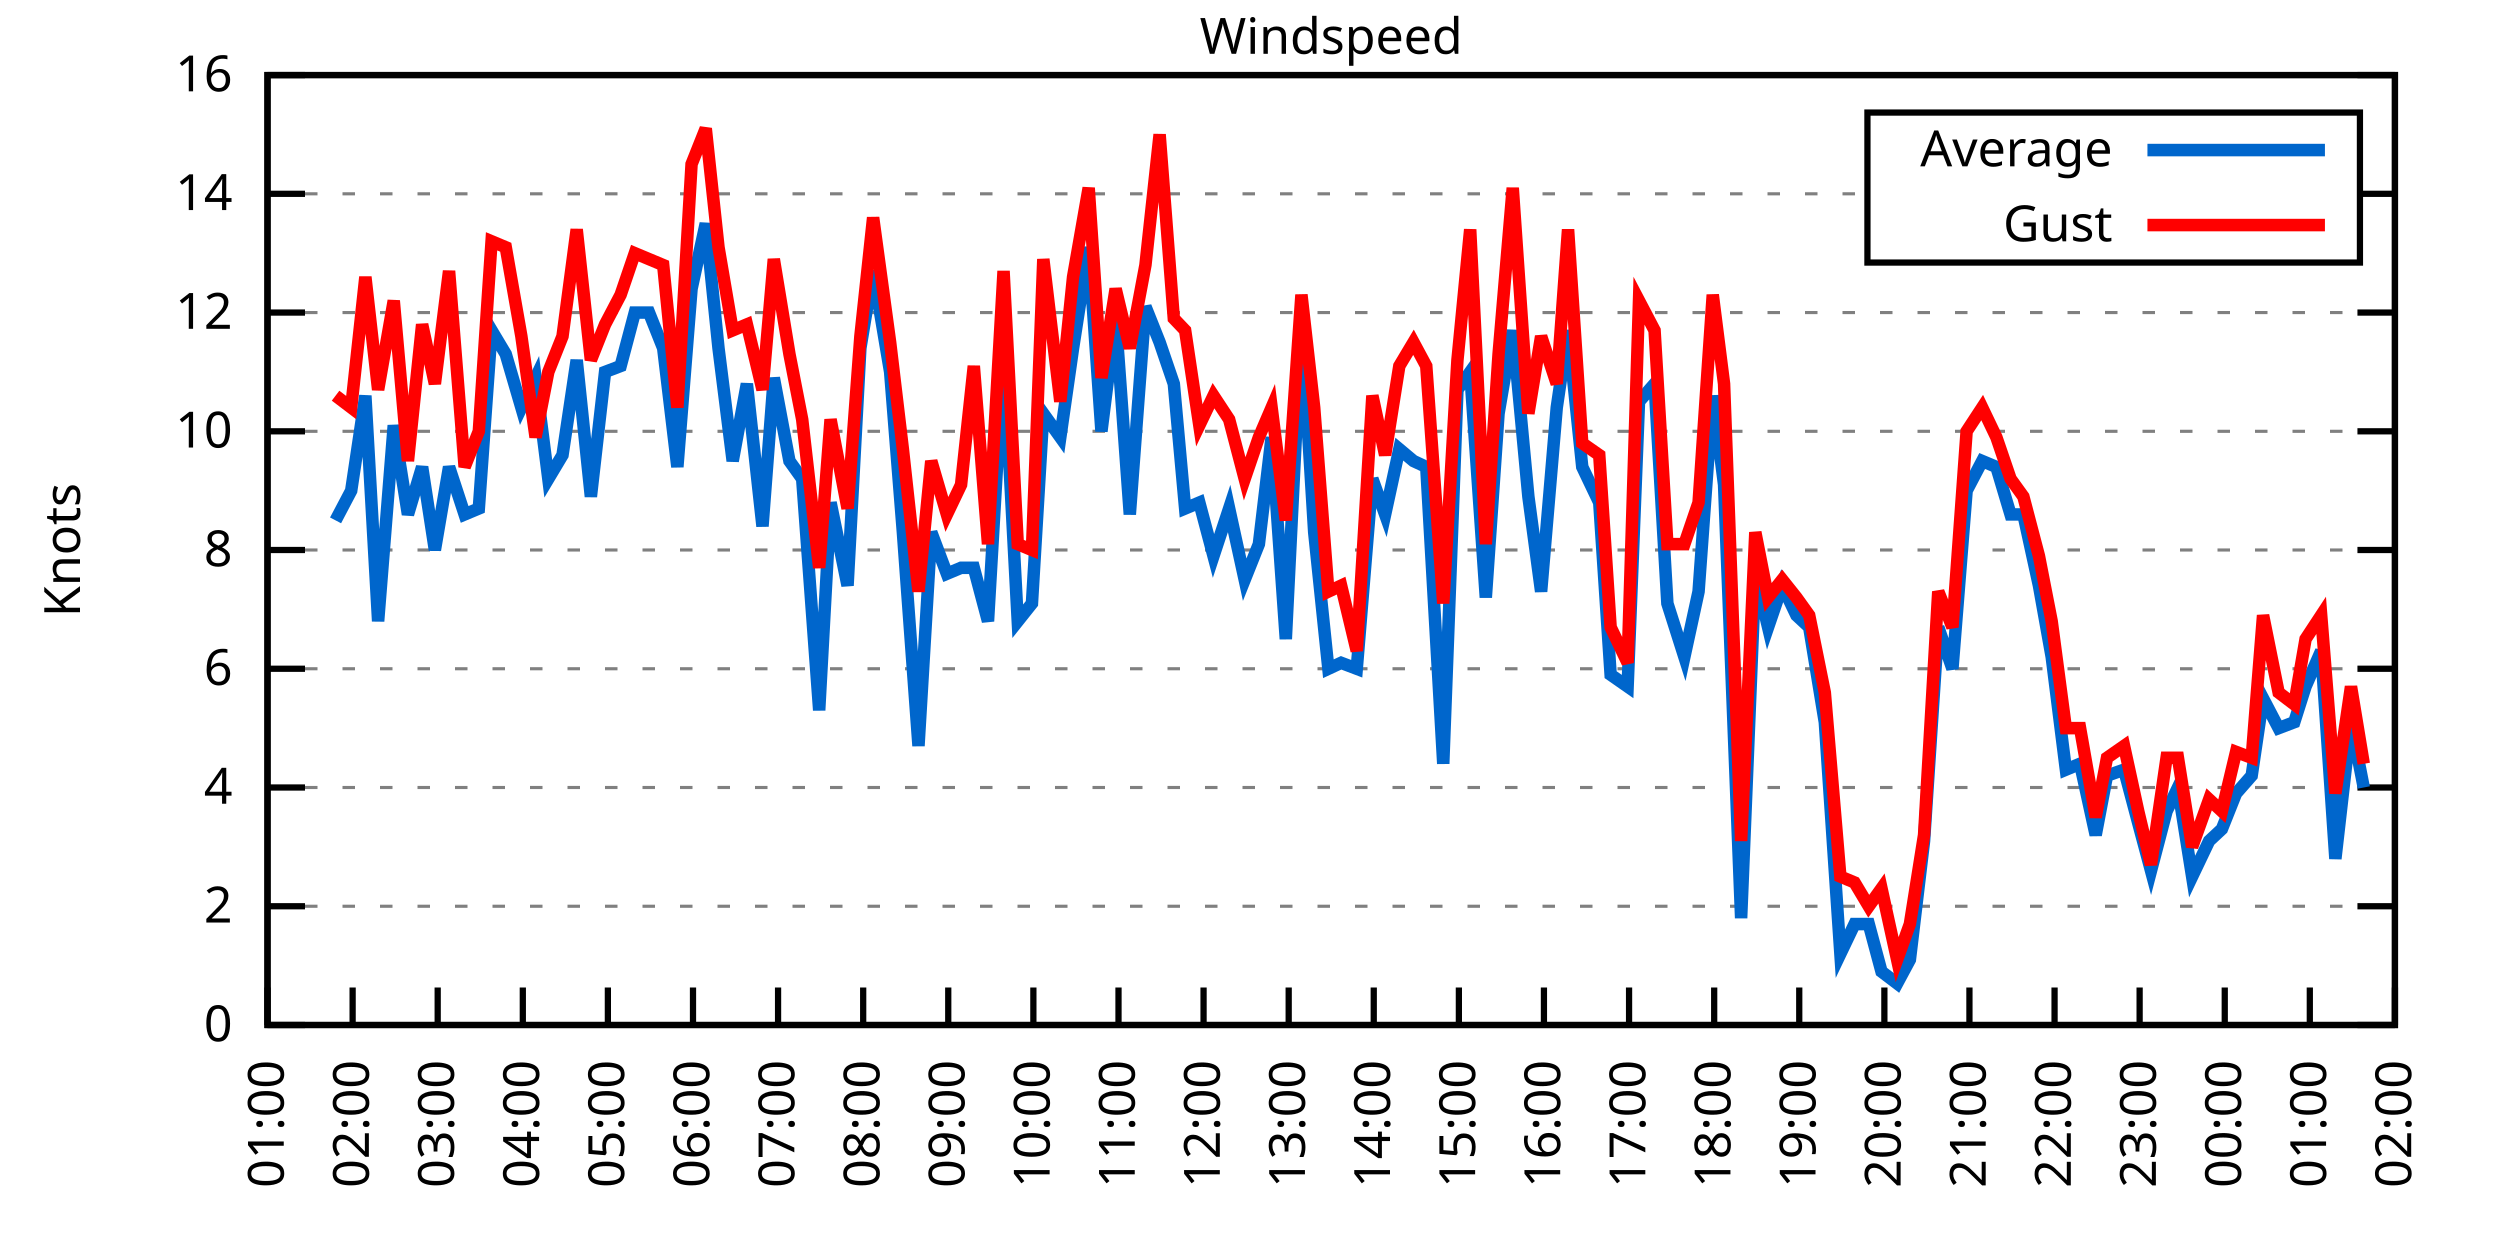
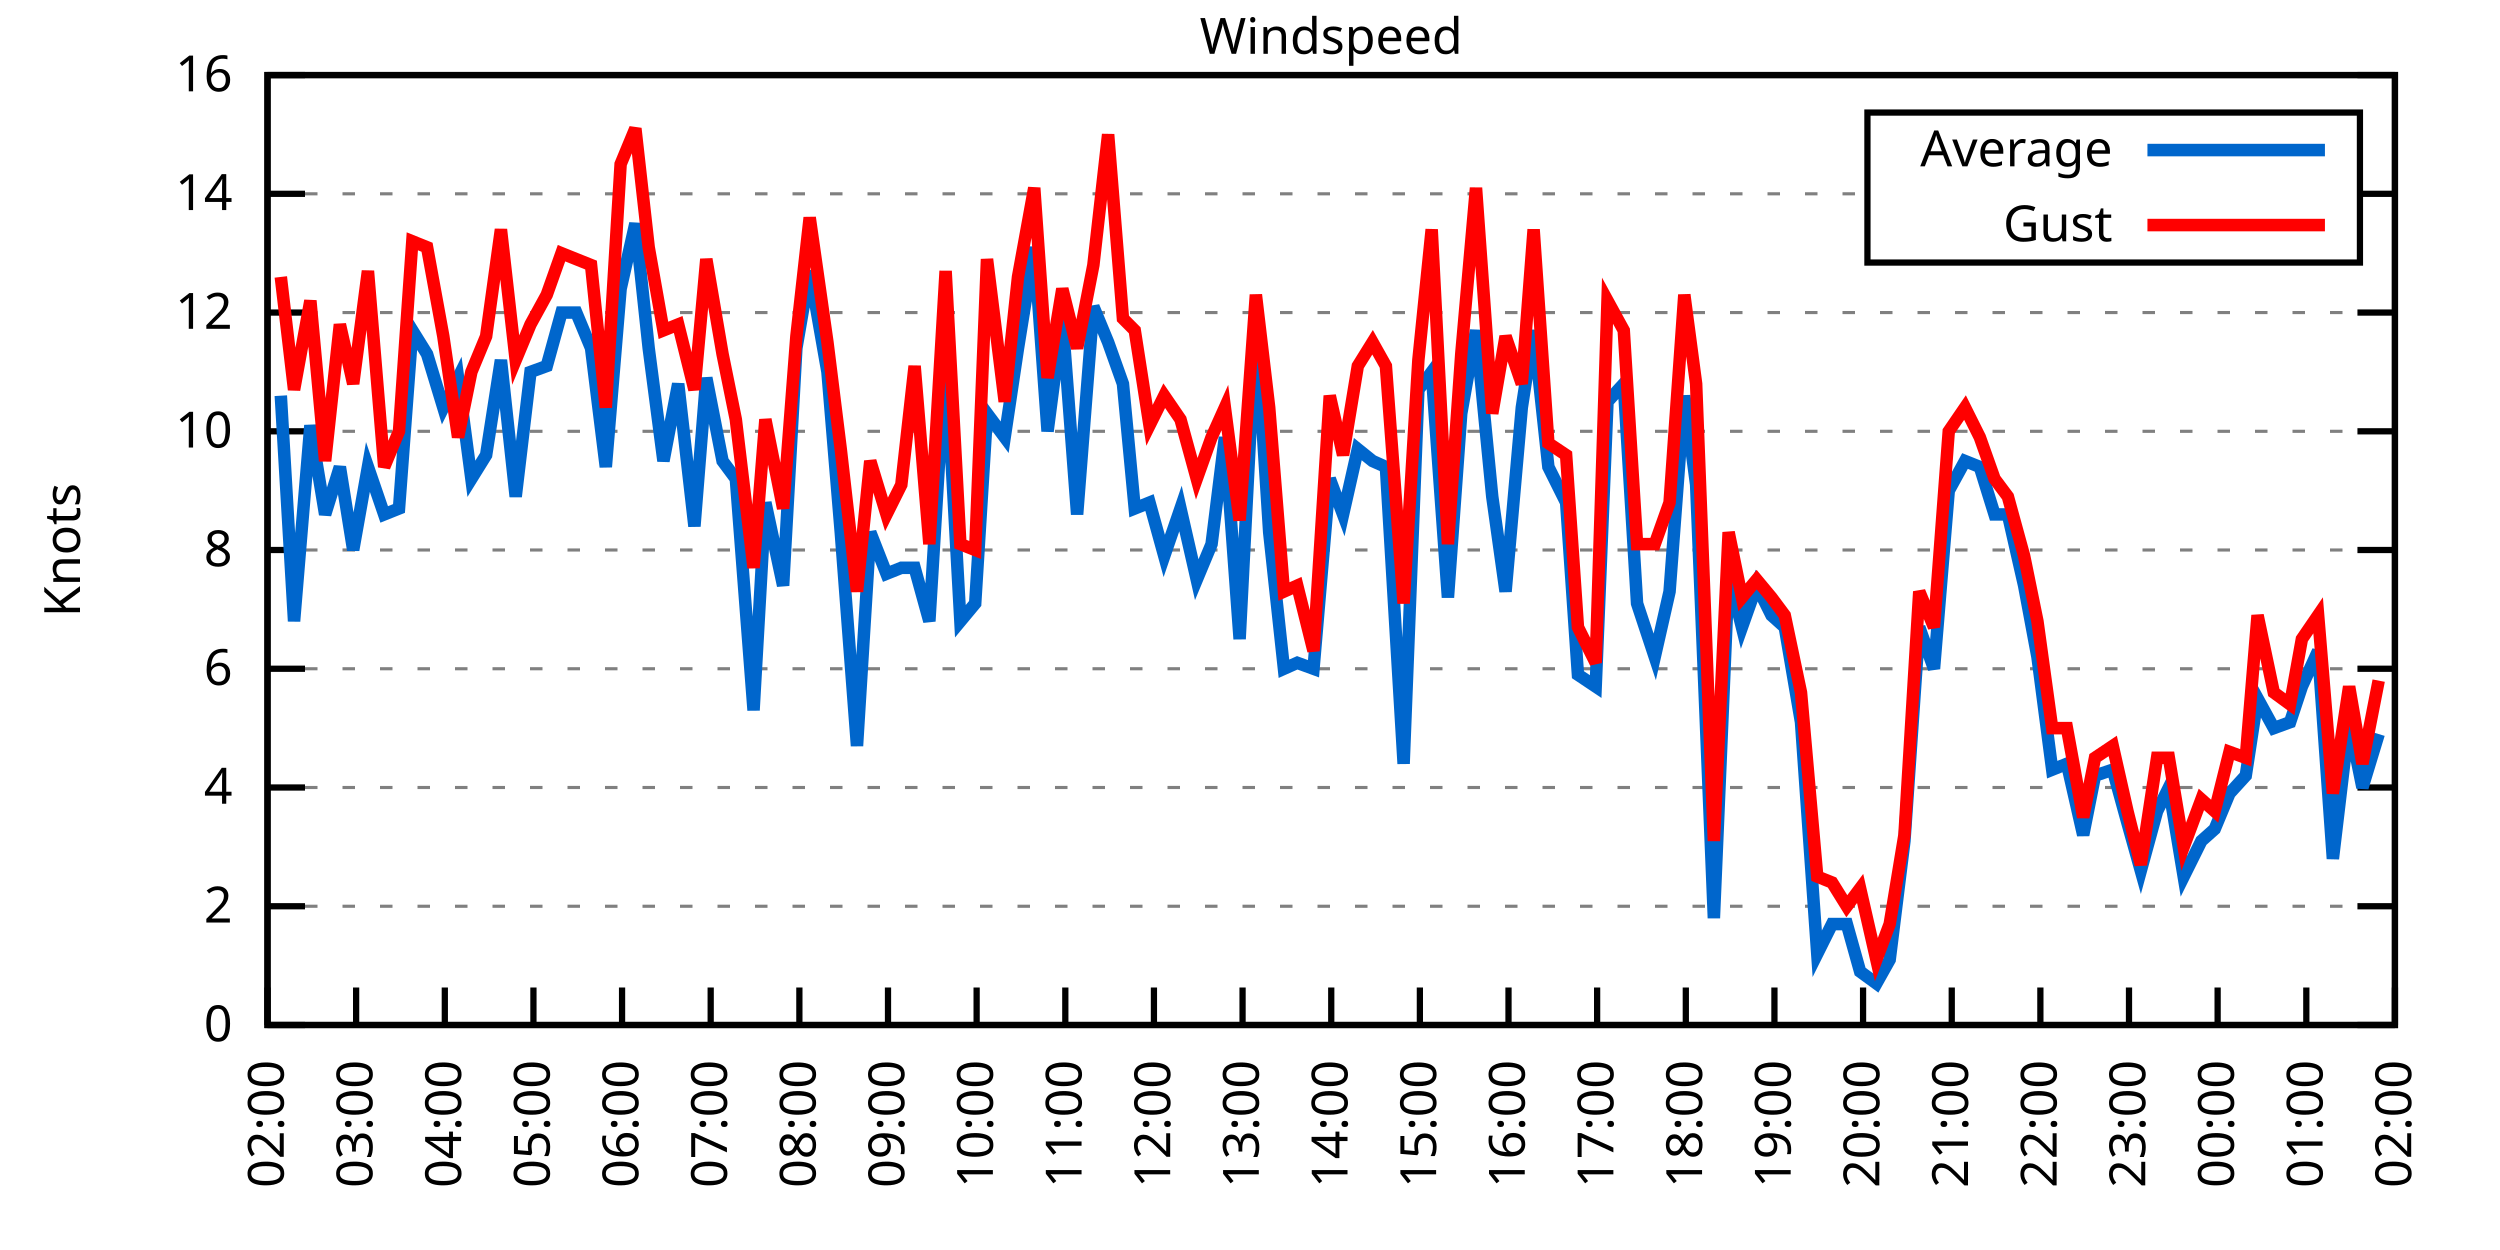
<svg xmlns="http://www.w3.org/2000/svg" xmlns:xlink="http://www.w3.org/1999/xlink" width="400" height="200" viewBox="0 0 400 200">
  <g id="gnuplot_canvas">
    <rect x="0" y="0" width="400" height="200" fill="none" />
    <defs>
      <circle id="gpDot" r="0.5" stroke-width="0.5" stroke="currentColor" />
      <path id="gpPt0" stroke-width="0.333" stroke="currentColor" d="M-1,0 h2 M0,-1 v2" />
      <path id="gpPt1" stroke-width="0.333" stroke="currentColor" d="M-1,-1 L1,1 M1,-1 L-1,1" />
      <path id="gpPt2" stroke-width="0.333" stroke="currentColor" d="M-1,0 L1,0 M0,-1 L0,1 M-1,-1 L1,1 M-1,1 L1,-1" />
      <rect id="gpPt3" stroke-width="0.333" stroke="currentColor" x="-1" y="-1" width="2" height="2" />
      <rect id="gpPt4" stroke-width="0.333" stroke="currentColor" fill="currentColor" x="-1" y="-1" width="2" height="2" />
      <circle id="gpPt5" stroke-width="0.333" stroke="currentColor" cx="0" cy="0" r="1" />
      <use xlink:href="#gpPt5" id="gpPt6" fill="currentColor" stroke="none" />
      <path id="gpPt7" stroke-width="0.333" stroke="currentColor" d="M0,-1.33 L-1.33,0.67 L1.33,0.67 z" />
      <use xlink:href="#gpPt7" id="gpPt8" fill="currentColor" stroke="none" />
      <use xlink:href="#gpPt7" id="gpPt9" stroke="currentColor" transform="rotate(180)" />
      <use xlink:href="#gpPt9" id="gpPt10" fill="currentColor" stroke="none" />
      <use xlink:href="#gpPt3" id="gpPt11" stroke="currentColor" transform="rotate(45)" />
      <use xlink:href="#gpPt11" id="gpPt12" fill="currentColor" stroke="none" />
      <path id="gpPt13" stroke-width="0.333" stroke="currentColor" d="M0,1.330 L1.265,0.411 L0.782,-1.067 L-0.782,-1.076 L-1.265,0.411 z" />
      <use xlink:href="#gpPt13" id="gpPt14" fill="currentColor" stroke="none" />
      <filter id="textbox" filterUnits="objectBoundingBox" x="0" y="0" height="1" width="1">
        <feFlood flood-color="white" flood-opacity="1" result="bgnd" />
        <feComposite in="SourceGraphic" in2="bgnd" operator="atop" />
      </filter>
      <filter id="greybox" filterUnits="objectBoundingBox" x="0" y="0" height="1" width="1">
        <feFlood flood-color="lightgrey" flood-opacity="1" result="grey" />
        <feComposite in="SourceGraphic" in2="grey" operator="atop" />
      </filter>
    </defs>
    <g fill="none" color="white" stroke="currentColor" stroke-width="1.00" stroke-linecap="butt" stroke-linejoin="miter">
</g>
    <g fill="none" color="black" stroke="currentColor" stroke-width="1.00" stroke-linecap="butt" stroke-linejoin="miter">
      <g stroke="none" shape-rendering="crispEdges">
        <polygon fill="rgb(255, 255, 255)" points="42.80,164.00 383.18,164.00 383.18,12.02 42.80,12.02 " />
      </g>
    </g>
    <g fill="none" color="black" stroke="currentColor" stroke-width="1.00" stroke-linecap="butt" stroke-linejoin="miter">
</g>
    <g fill="none" color="black" stroke="black" stroke-width="0.50" stroke-linecap="butt" stroke-linejoin="miter">
</g>
    <g fill="none" color="gray" stroke="currentColor" stroke-width="0.50" stroke-linecap="butt" stroke-linejoin="miter">
      <path stroke="gray" stroke-dasharray="2,4" class="gridline" d="M42.80,164.00 L383.19,164.00  " />
    </g>
    <g fill="none" color="gray" stroke="gray" stroke-width="1.00" stroke-linecap="butt" stroke-linejoin="miter">
</g>
    <g fill="none" color="black" stroke="currentColor" stroke-width="1.00" stroke-linecap="butt" stroke-linejoin="miter">
      <path stroke="black" d="M42.80,164.00 L48.80,164.00 M383.19,164.00 L377.19,164.00  " />
      <g transform="translate(37.20,166.60)" stroke="none" fill="black" font-family="Sans" font-size="8.00" text-anchor="end">
        <text>
          <tspan font-family="Sans"> 0</tspan>
        </text>
      </g>
    </g>
    <g fill="none" color="black" stroke="currentColor" stroke-width="1.00" stroke-linecap="butt" stroke-linejoin="miter">
</g>
    <g fill="none" color="black" stroke="black" stroke-width="0.50" stroke-linecap="butt" stroke-linejoin="miter">
</g>
    <g fill="none" color="gray" stroke="currentColor" stroke-width="0.50" stroke-linecap="butt" stroke-linejoin="miter">
      <path stroke="gray" stroke-dasharray="2,4" class="gridline" d="M42.80,145.00 L383.19,145.00  " />
    </g>
    <g fill="none" color="gray" stroke="gray" stroke-width="1.00" stroke-linecap="butt" stroke-linejoin="miter">
</g>
    <g fill="none" color="black" stroke="currentColor" stroke-width="1.00" stroke-linecap="butt" stroke-linejoin="miter">
      <path stroke="black" d="M42.80,145.00 L48.80,145.00 M383.19,145.00 L377.19,145.00  " />
      <g transform="translate(37.20,147.60)" stroke="none" fill="black" font-family="Sans" font-size="8.00" text-anchor="end">
        <text>
          <tspan font-family="Sans"> 2</tspan>
        </text>
      </g>
    </g>
    <g fill="none" color="black" stroke="currentColor" stroke-width="1.00" stroke-linecap="butt" stroke-linejoin="miter">
</g>
    <g fill="none" color="black" stroke="black" stroke-width="0.50" stroke-linecap="butt" stroke-linejoin="miter">
</g>
    <g fill="none" color="gray" stroke="currentColor" stroke-width="0.50" stroke-linecap="butt" stroke-linejoin="miter">
      <path stroke="gray" stroke-dasharray="2,4" class="gridline" d="M42.80,126.00 L383.19,126.00  " />
    </g>
    <g fill="none" color="gray" stroke="gray" stroke-width="1.00" stroke-linecap="butt" stroke-linejoin="miter">
</g>
    <g fill="none" color="black" stroke="currentColor" stroke-width="1.00" stroke-linecap="butt" stroke-linejoin="miter">
      <path stroke="black" d="M42.80,126.00 L48.80,126.00 M383.19,126.00 L377.19,126.00  " />
      <g transform="translate(37.20,128.60)" stroke="none" fill="black" font-family="Sans" font-size="8.00" text-anchor="end">
        <text>
          <tspan font-family="Sans"> 4</tspan>
        </text>
      </g>
    </g>
    <g fill="none" color="black" stroke="currentColor" stroke-width="1.00" stroke-linecap="butt" stroke-linejoin="miter">
</g>
    <g fill="none" color="black" stroke="black" stroke-width="0.50" stroke-linecap="butt" stroke-linejoin="miter">
</g>
    <g fill="none" color="gray" stroke="currentColor" stroke-width="0.50" stroke-linecap="butt" stroke-linejoin="miter">
      <path stroke="gray" stroke-dasharray="2,4" class="gridline" d="M42.80,107.00 L383.19,107.00  " />
    </g>
    <g fill="none" color="gray" stroke="gray" stroke-width="1.00" stroke-linecap="butt" stroke-linejoin="miter">
</g>
    <g fill="none" color="black" stroke="currentColor" stroke-width="1.00" stroke-linecap="butt" stroke-linejoin="miter">
      <path stroke="black" d="M42.80,107.00 L48.80,107.00 M383.19,107.00 L377.19,107.00  " />
      <g transform="translate(37.20,109.60)" stroke="none" fill="black" font-family="Sans" font-size="8.00" text-anchor="end">
        <text>
          <tspan font-family="Sans"> 6</tspan>
        </text>
      </g>
    </g>
    <g fill="none" color="black" stroke="currentColor" stroke-width="1.00" stroke-linecap="butt" stroke-linejoin="miter">
</g>
    <g fill="none" color="black" stroke="black" stroke-width="0.50" stroke-linecap="butt" stroke-linejoin="miter">
</g>
    <g fill="none" color="gray" stroke="currentColor" stroke-width="0.50" stroke-linecap="butt" stroke-linejoin="miter">
      <path stroke="gray" stroke-dasharray="2,4" class="gridline" d="M42.80,88.00 L383.19,88.00  " />
    </g>
    <g fill="none" color="gray" stroke="gray" stroke-width="1.00" stroke-linecap="butt" stroke-linejoin="miter">
</g>
    <g fill="none" color="black" stroke="currentColor" stroke-width="1.00" stroke-linecap="butt" stroke-linejoin="miter">
      <path stroke="black" d="M42.80,88.00 L48.80,88.00 M383.19,88.00 L377.19,88.00  " />
      <g transform="translate(37.20,90.60)" stroke="none" fill="black" font-family="Sans" font-size="8.00" text-anchor="end">
        <text>
          <tspan font-family="Sans"> 8</tspan>
        </text>
      </g>
    </g>
    <g fill="none" color="black" stroke="currentColor" stroke-width="1.00" stroke-linecap="butt" stroke-linejoin="miter">
</g>
    <g fill="none" color="black" stroke="black" stroke-width="0.50" stroke-linecap="butt" stroke-linejoin="miter">
</g>
    <g fill="none" color="gray" stroke="currentColor" stroke-width="0.50" stroke-linecap="butt" stroke-linejoin="miter">
      <path stroke="gray" stroke-dasharray="2,4" class="gridline" d="M42.80,69.01 L383.19,69.01  " />
    </g>
    <g fill="none" color="gray" stroke="gray" stroke-width="1.00" stroke-linecap="butt" stroke-linejoin="miter">
</g>
    <g fill="none" color="black" stroke="currentColor" stroke-width="1.00" stroke-linecap="butt" stroke-linejoin="miter">
      <path stroke="black" d="M42.80,69.01 L48.80,69.01 M383.19,69.01 L377.19,69.01  " />
      <g transform="translate(37.20,71.61)" stroke="none" fill="black" font-family="Sans" font-size="8.00" text-anchor="end">
        <text>
          <tspan font-family="Sans"> 10</tspan>
        </text>
      </g>
    </g>
    <g fill="none" color="black" stroke="currentColor" stroke-width="1.00" stroke-linecap="butt" stroke-linejoin="miter">
</g>
    <g fill="none" color="black" stroke="black" stroke-width="0.50" stroke-linecap="butt" stroke-linejoin="miter">
</g>
    <g fill="none" color="gray" stroke="currentColor" stroke-width="0.50" stroke-linecap="butt" stroke-linejoin="miter">
      <path stroke="gray" stroke-dasharray="2,4" class="gridline" d="M42.80,50.01 L383.19,50.01  " />
    </g>
    <g fill="none" color="gray" stroke="gray" stroke-width="1.00" stroke-linecap="butt" stroke-linejoin="miter">
</g>
    <g fill="none" color="black" stroke="currentColor" stroke-width="1.00" stroke-linecap="butt" stroke-linejoin="miter">
      <path stroke="black" d="M42.80,50.01 L48.80,50.01 M383.19,50.01 L377.19,50.01  " />
      <g transform="translate(37.20,52.61)" stroke="none" fill="black" font-family="Sans" font-size="8.00" text-anchor="end">
        <text>
          <tspan font-family="Sans"> 12</tspan>
        </text>
      </g>
    </g>
    <g fill="none" color="black" stroke="currentColor" stroke-width="1.00" stroke-linecap="butt" stroke-linejoin="miter">
</g>
    <g fill="none" color="black" stroke="black" stroke-width="0.50" stroke-linecap="butt" stroke-linejoin="miter">
</g>
    <g fill="none" color="gray" stroke="currentColor" stroke-width="0.50" stroke-linecap="butt" stroke-linejoin="miter">
      <path stroke="gray" stroke-dasharray="2,4" class="gridline" d="M42.80,31.01 L298.79,31.01 M377.59,31.01 L383.19,31.01  " />
    </g>
    <g fill="none" color="gray" stroke="gray" stroke-width="1.00" stroke-linecap="butt" stroke-linejoin="miter">
</g>
    <g fill="none" color="black" stroke="currentColor" stroke-width="1.00" stroke-linecap="butt" stroke-linejoin="miter">
      <path stroke="black" d="M42.80,31.01 L48.80,31.01 M383.19,31.01 L377.19,31.01  " />
      <g transform="translate(37.20,33.61)" stroke="none" fill="black" font-family="Sans" font-size="8.00" text-anchor="end">
        <text>
          <tspan font-family="Sans"> 14</tspan>
        </text>
      </g>
    </g>
    <g fill="none" color="black" stroke="currentColor" stroke-width="1.00" stroke-linecap="butt" stroke-linejoin="miter">
</g>
    <g fill="none" color="black" stroke="black" stroke-width="0.50" stroke-linecap="butt" stroke-linejoin="miter">
</g>
    <g fill="none" color="gray" stroke="currentColor" stroke-width="0.50" stroke-linecap="butt" stroke-linejoin="miter">
      <path stroke="gray" stroke-dasharray="2,4" class="gridline" d="M42.80,12.01 L383.19,12.01  " />
    </g>
    <g fill="none" color="gray" stroke="gray" stroke-width="1.00" stroke-linecap="butt" stroke-linejoin="miter">
</g>
    <g fill="none" color="black" stroke="currentColor" stroke-width="1.00" stroke-linecap="butt" stroke-linejoin="miter">
      <path stroke="black" d="M42.80,12.01 L48.80,12.01 M383.19,12.01 L377.19,12.01  " />
      <g transform="translate(37.20,14.61)" stroke="none" fill="black" font-family="Sans" font-size="8.00" text-anchor="end">
        <text>
          <tspan font-family="Sans"> 16</tspan>
        </text>
      </g>
    </g>
    <g fill="none" color="black" stroke="currentColor" stroke-width="1.00" stroke-linecap="butt" stroke-linejoin="miter">
      <path stroke="black" d="M42.80,164.00 L42.80,158.00  " />
      <g transform="translate(45.40,169.60) rotate(270.00)" stroke="none" fill="black" font-family="Sans" font-size="8.00" text-anchor="end">
        <text>
-           <tspan font-family="Sans">01:00</tspan>
-         </text>
-       </g>
-     </g>
-     <g fill="none" color="black" stroke="currentColor" stroke-width="1.00" stroke-linecap="butt" stroke-linejoin="miter">
-       <path stroke="black" d="M56.42,164.00 L56.42,158.00  " />
-       <g transform="translate(59.02,169.60) rotate(270.00)" stroke="none" fill="black" font-family="Sans" font-size="8.00" text-anchor="end">
-         <text>
          <tspan font-family="Sans">02:00</tspan>
        </text>
      </g>
    </g>
    <g fill="none" color="black" stroke="currentColor" stroke-width="1.00" stroke-linecap="butt" stroke-linejoin="miter">
-       <path stroke="black" d="M70.03,164.00 L70.03,158.00  " />
-       <g transform="translate(72.63,169.60) rotate(270.00)" stroke="none" fill="black" font-family="Sans" font-size="8.00" text-anchor="end">
+       <path stroke="black" d="M56.98,164.00 L56.98,158.00  " />
+       <g transform="translate(59.58,169.60) rotate(270.00)" stroke="none" fill="black" font-family="Sans" font-size="8.00" text-anchor="end">
        <text>
          <tspan font-family="Sans">03:00</tspan>
        </text>
      </g>
    </g>
    <g fill="none" color="black" stroke="currentColor" stroke-width="1.00" stroke-linecap="butt" stroke-linejoin="miter">
-       <path stroke="black" d="M83.65,164.00 L83.65,158.00  " />
-       <g transform="translate(86.25,169.60) rotate(270.00)" stroke="none" fill="black" font-family="Sans" font-size="8.00" text-anchor="end">
+       <path stroke="black" d="M71.17,164.00 L71.17,158.00  " />
+       <g transform="translate(73.77,169.60) rotate(270.00)" stroke="none" fill="black" font-family="Sans" font-size="8.00" text-anchor="end">
        <text>
          <tspan font-family="Sans">04:00</tspan>
        </text>
      </g>
    </g>
    <g fill="none" color="black" stroke="currentColor" stroke-width="1.00" stroke-linecap="butt" stroke-linejoin="miter">
-       <path stroke="black" d="M97.26,164.00 L97.26,158.00  " />
-       <g transform="translate(99.86,169.60) rotate(270.00)" stroke="none" fill="black" font-family="Sans" font-size="8.00" text-anchor="end">
+       <path stroke="black" d="M85.35,164.00 L85.35,158.00  " />
+       <g transform="translate(87.95,169.60) rotate(270.00)" stroke="none" fill="black" font-family="Sans" font-size="8.00" text-anchor="end">
        <text>
          <tspan font-family="Sans">05:00</tspan>
        </text>
      </g>
    </g>
    <g fill="none" color="black" stroke="currentColor" stroke-width="1.00" stroke-linecap="butt" stroke-linejoin="miter">
-       <path stroke="black" d="M110.88,164.00 L110.88,158.00  " />
-       <g transform="translate(113.48,169.60) rotate(270.00)" stroke="none" fill="black" font-family="Sans" font-size="8.00" text-anchor="end">
+       <path stroke="black" d="M99.53,164.00 L99.53,158.00  " />
+       <g transform="translate(102.13,169.60) rotate(270.00)" stroke="none" fill="black" font-family="Sans" font-size="8.00" text-anchor="end">
        <text>
          <tspan font-family="Sans">06:00</tspan>
        </text>
      </g>
    </g>
    <g fill="none" color="black" stroke="currentColor" stroke-width="1.00" stroke-linecap="butt" stroke-linejoin="miter">
-       <path stroke="black" d="M124.49,164.00 L124.49,158.00  " />
-       <g transform="translate(127.09,169.60) rotate(270.00)" stroke="none" fill="black" font-family="Sans" font-size="8.00" text-anchor="end">
+       <path stroke="black" d="M113.71,164.00 L113.71,158.00  " />
+       <g transform="translate(116.31,169.60) rotate(270.00)" stroke="none" fill="black" font-family="Sans" font-size="8.00" text-anchor="end">
        <text>
          <tspan font-family="Sans">07:00</tspan>
        </text>
      </g>
    </g>
    <g fill="none" color="black" stroke="currentColor" stroke-width="1.00" stroke-linecap="butt" stroke-linejoin="miter">
-       <path stroke="black" d="M138.11,164.00 L138.11,158.00  " />
-       <g transform="translate(140.71,169.60) rotate(270.00)" stroke="none" fill="black" font-family="Sans" font-size="8.00" text-anchor="end">
+       <path stroke="black" d="M127.90,164.00 L127.90,158.00  " />
+       <g transform="translate(130.50,169.60) rotate(270.00)" stroke="none" fill="black" font-family="Sans" font-size="8.00" text-anchor="end">
        <text>
          <tspan font-family="Sans">08:00</tspan>
        </text>
      </g>
    </g>
    <g fill="none" color="black" stroke="currentColor" stroke-width="1.00" stroke-linecap="butt" stroke-linejoin="miter">
-       <path stroke="black" d="M151.72,164.00 L151.72,158.00  " />
-       <g transform="translate(154.32,169.60) rotate(270.00)" stroke="none" fill="black" font-family="Sans" font-size="8.00" text-anchor="end">
+       <path stroke="black" d="M142.08,164.00 L142.08,158.00  " />
+       <g transform="translate(144.68,169.60) rotate(270.00)" stroke="none" fill="black" font-family="Sans" font-size="8.00" text-anchor="end">
        <text>
          <tspan font-family="Sans">09:00</tspan>
        </text>
      </g>
    </g>
    <g fill="none" color="black" stroke="currentColor" stroke-width="1.00" stroke-linecap="butt" stroke-linejoin="miter">
-       <path stroke="black" d="M165.34,164.00 L165.34,158.00  " />
-       <g transform="translate(167.94,169.60) rotate(270.00)" stroke="none" fill="black" font-family="Sans" font-size="8.00" text-anchor="end">
+       <path stroke="black" d="M156.26,164.00 L156.26,158.00  " />
+       <g transform="translate(158.86,169.60) rotate(270.00)" stroke="none" fill="black" font-family="Sans" font-size="8.00" text-anchor="end">
        <text>
          <tspan font-family="Sans">10:00</tspan>
        </text>
      </g>
    </g>
    <g fill="none" color="black" stroke="currentColor" stroke-width="1.00" stroke-linecap="butt" stroke-linejoin="miter">
-       <path stroke="black" d="M178.96,164.00 L178.96,158.00  " />
-       <g transform="translate(181.56,169.60) rotate(270.00)" stroke="none" fill="black" font-family="Sans" font-size="8.00" text-anchor="end">
+       <path stroke="black" d="M170.45,164.00 L170.45,158.00  " />
+       <g transform="translate(173.05,169.60) rotate(270.00)" stroke="none" fill="black" font-family="Sans" font-size="8.00" text-anchor="end">
        <text>
          <tspan font-family="Sans">11:00</tspan>
        </text>
      </g>
    </g>
    <g fill="none" color="black" stroke="currentColor" stroke-width="1.00" stroke-linecap="butt" stroke-linejoin="miter">
-       <path stroke="black" d="M192.57,164.00 L192.57,158.00  " />
-       <g transform="translate(195.17,169.60) rotate(270.00)" stroke="none" fill="black" font-family="Sans" font-size="8.00" text-anchor="end">
+       <path stroke="black" d="M184.63,164.00 L184.63,158.00  " />
+       <g transform="translate(187.23,169.60) rotate(270.00)" stroke="none" fill="black" font-family="Sans" font-size="8.00" text-anchor="end">
        <text>
          <tspan font-family="Sans">12:00</tspan>
        </text>
      </g>
    </g>
    <g fill="none" color="black" stroke="currentColor" stroke-width="1.00" stroke-linecap="butt" stroke-linejoin="miter">
-       <path stroke="black" d="M206.19,164.00 L206.19,158.00  " />
-       <g transform="translate(208.79,169.60) rotate(270.00)" stroke="none" fill="black" font-family="Sans" font-size="8.00" text-anchor="end">
+       <path stroke="black" d="M198.81,164.00 L198.81,158.00  " />
+       <g transform="translate(201.41,169.60) rotate(270.00)" stroke="none" fill="black" font-family="Sans" font-size="8.00" text-anchor="end">
        <text>
          <tspan font-family="Sans">13:00</tspan>
        </text>
      </g>
    </g>
    <g fill="none" color="black" stroke="currentColor" stroke-width="1.00" stroke-linecap="butt" stroke-linejoin="miter">
-       <path stroke="black" d="M219.80,164.00 L219.80,158.00  " />
-       <g transform="translate(222.40,169.60) rotate(270.00)" stroke="none" fill="black" font-family="Sans" font-size="8.00" text-anchor="end">
+       <path stroke="black" d="M213.00,164.00 L213.00,158.00  " />
+       <g transform="translate(215.60,169.60) rotate(270.00)" stroke="none" fill="black" font-family="Sans" font-size="8.00" text-anchor="end">
        <text>
          <tspan font-family="Sans">14:00</tspan>
        </text>
      </g>
    </g>
    <g fill="none" color="black" stroke="currentColor" stroke-width="1.00" stroke-linecap="butt" stroke-linejoin="miter">
-       <path stroke="black" d="M233.42,164.00 L233.42,158.00  " />
-       <g transform="translate(236.02,169.60) rotate(270.00)" stroke="none" fill="black" font-family="Sans" font-size="8.00" text-anchor="end">
+       <path stroke="black" d="M227.18,164.00 L227.18,158.00  " />
+       <g transform="translate(229.78,169.60) rotate(270.00)" stroke="none" fill="black" font-family="Sans" font-size="8.00" text-anchor="end">
        <text>
          <tspan font-family="Sans">15:00</tspan>
        </text>
      </g>
    </g>
    <g fill="none" color="black" stroke="currentColor" stroke-width="1.00" stroke-linecap="butt" stroke-linejoin="miter">
-       <path stroke="black" d="M247.03,164.00 L247.03,158.00  " />
-       <g transform="translate(249.63,169.60) rotate(270.00)" stroke="none" fill="black" font-family="Sans" font-size="8.00" text-anchor="end">
+       <path stroke="black" d="M241.36,164.00 L241.36,158.00  " />
+       <g transform="translate(243.96,169.60) rotate(270.00)" stroke="none" fill="black" font-family="Sans" font-size="8.00" text-anchor="end">
        <text>
          <tspan font-family="Sans">16:00</tspan>
        </text>
      </g>
    </g>
    <g fill="none" color="black" stroke="currentColor" stroke-width="1.00" stroke-linecap="butt" stroke-linejoin="miter">
-       <path stroke="black" d="M260.65,164.00 L260.65,158.00  " />
-       <g transform="translate(263.25,169.60) rotate(270.00)" stroke="none" fill="black" font-family="Sans" font-size="8.00" text-anchor="end">
+       <path stroke="black" d="M255.54,164.00 L255.54,158.00  " />
+       <g transform="translate(258.14,169.60) rotate(270.00)" stroke="none" fill="black" font-family="Sans" font-size="8.00" text-anchor="end">
        <text>
          <tspan font-family="Sans">17:00</tspan>
        </text>
      </g>
    </g>
    <g fill="none" color="black" stroke="currentColor" stroke-width="1.00" stroke-linecap="butt" stroke-linejoin="miter">
-       <path stroke="black" d="M274.27,164.00 L274.27,158.00  " />
-       <g transform="translate(276.87,169.60) rotate(270.00)" stroke="none" fill="black" font-family="Sans" font-size="8.00" text-anchor="end">
+       <path stroke="black" d="M269.73,164.00 L269.73,158.00  " />
+       <g transform="translate(272.33,169.60) rotate(270.00)" stroke="none" fill="black" font-family="Sans" font-size="8.00" text-anchor="end">
        <text>
          <tspan font-family="Sans">18:00</tspan>
        </text>
      </g>
    </g>
    <g fill="none" color="black" stroke="currentColor" stroke-width="1.00" stroke-linecap="butt" stroke-linejoin="miter">
-       <path stroke="black" d="M287.88,164.00 L287.88,158.00  " />
-       <g transform="translate(290.48,169.60) rotate(270.00)" stroke="none" fill="black" font-family="Sans" font-size="8.00" text-anchor="end">
+       <path stroke="black" d="M283.91,164.00 L283.91,158.00  " />
+       <g transform="translate(286.51,169.60) rotate(270.00)" stroke="none" fill="black" font-family="Sans" font-size="8.00" text-anchor="end">
        <text>
          <tspan font-family="Sans">19:00</tspan>
        </text>
      </g>
    </g>
    <g fill="none" color="black" stroke="currentColor" stroke-width="1.00" stroke-linecap="butt" stroke-linejoin="miter">
-       <path stroke="black" d="M301.50,164.00 L301.50,158.00  " />
-       <g transform="translate(304.10,169.60) rotate(270.00)" stroke="none" fill="black" font-family="Sans" font-size="8.00" text-anchor="end">
+       <path stroke="black" d="M298.09,164.00 L298.09,158.00  " />
+       <g transform="translate(300.69,169.60) rotate(270.00)" stroke="none" fill="black" font-family="Sans" font-size="8.00" text-anchor="end">
        <text>
          <tspan font-family="Sans">20:00</tspan>
        </text>
      </g>
    </g>
    <g fill="none" color="black" stroke="currentColor" stroke-width="1.00" stroke-linecap="butt" stroke-linejoin="miter">
-       <path stroke="black" d="M315.11,164.00 L315.11,158.00  " />
-       <g transform="translate(317.71,169.60) rotate(270.00)" stroke="none" fill="black" font-family="Sans" font-size="8.00" text-anchor="end">
+       <path stroke="black" d="M312.28,164.00 L312.28,158.00  " />
+       <g transform="translate(314.88,169.60) rotate(270.00)" stroke="none" fill="black" font-family="Sans" font-size="8.00" text-anchor="end">
        <text>
          <tspan font-family="Sans">21:00</tspan>
        </text>
      </g>
    </g>
    <g fill="none" color="black" stroke="currentColor" stroke-width="1.00" stroke-linecap="butt" stroke-linejoin="miter">
-       <path stroke="black" d="M328.73,164.00 L328.73,158.00  " />
-       <g transform="translate(331.33,169.60) rotate(270.00)" stroke="none" fill="black" font-family="Sans" font-size="8.00" text-anchor="end">
+       <path stroke="black" d="M326.46,164.00 L326.46,158.00  " />
+       <g transform="translate(329.06,169.60) rotate(270.00)" stroke="none" fill="black" font-family="Sans" font-size="8.00" text-anchor="end">
        <text>
          <tspan font-family="Sans">22:00</tspan>
        </text>
      </g>
    </g>
    <g fill="none" color="black" stroke="currentColor" stroke-width="1.00" stroke-linecap="butt" stroke-linejoin="miter">
-       <path stroke="black" d="M342.34,164.00 L342.34,158.00  " />
-       <g transform="translate(344.94,169.60) rotate(270.00)" stroke="none" fill="black" font-family="Sans" font-size="8.00" text-anchor="end">
+       <path stroke="black" d="M340.64,164.00 L340.64,158.00  " />
+       <g transform="translate(343.24,169.60) rotate(270.00)" stroke="none" fill="black" font-family="Sans" font-size="8.00" text-anchor="end">
        <text>
          <tspan font-family="Sans">23:00</tspan>
        </text>
      </g>
    </g>
    <g fill="none" color="black" stroke="currentColor" stroke-width="1.00" stroke-linecap="butt" stroke-linejoin="miter">
-       <path stroke="black" d="M355.96,164.00 L355.96,158.00  " />
-       <g transform="translate(358.56,169.60) rotate(270.00)" stroke="none" fill="black" font-family="Sans" font-size="8.00" text-anchor="end">
+       <path stroke="black" d="M354.82,164.00 L354.82,158.00  " />
+       <g transform="translate(357.42,169.60) rotate(270.00)" stroke="none" fill="black" font-family="Sans" font-size="8.00" text-anchor="end">
        <text>
          <tspan font-family="Sans">00:00</tspan>
        </text>
      </g>
    </g>
    <g fill="none" color="black" stroke="currentColor" stroke-width="1.00" stroke-linecap="butt" stroke-linejoin="miter">
-       <path stroke="black" d="M369.57,164.00 L369.57,158.00  " />
-       <g transform="translate(372.17,169.60) rotate(270.00)" stroke="none" fill="black" font-family="Sans" font-size="8.00" text-anchor="end">
+       <path stroke="black" d="M369.01,164.00 L369.01,158.00  " />
+       <g transform="translate(371.61,169.60) rotate(270.00)" stroke="none" fill="black" font-family="Sans" font-size="8.00" text-anchor="end">
        <text>
          <tspan font-family="Sans">01:00</tspan>
        </text>
      </g>
    </g>
    <g fill="none" color="black" stroke="currentColor" stroke-width="1.00" stroke-linecap="butt" stroke-linejoin="miter">
      <path stroke="black" d="M383.19,164.00 L383.19,158.00  " />
      <g transform="translate(385.79,169.60) rotate(270.00)" stroke="none" fill="black" font-family="Sans" font-size="8.00" text-anchor="end">
        <text>
          <tspan font-family="Sans">02:00</tspan>
        </text>
      </g>
    </g>
    <g fill="none" color="black" stroke="currentColor" stroke-width="1.00" stroke-linecap="butt" stroke-linejoin="miter">
</g>
    <g fill="none" color="black" stroke="currentColor" stroke-width="1.00" stroke-linecap="butt" stroke-linejoin="miter">
      <path stroke="black" d="M42.80,12.01 L42.80,164.00 L383.19,164.00 L383.19,12.01 L42.80,12.01 Z  " />
    </g>
    <g fill="none" color="black" stroke="currentColor" stroke-width="1.00" stroke-linecap="butt" stroke-linejoin="miter">
</g>
    <g fill="none" color="black" stroke="currentColor" stroke-width="1.00" stroke-linecap="butt" stroke-linejoin="miter">
      <path stroke="black" d="M298.79,42.01 L298.79,18.01 L377.59,18.01 L377.59,42.01 L298.79,42.01 Z  " />
    </g>
    <g id="Windspeed_plot_1">
      <g fill="none" color="white" stroke="black" stroke-width="2.00" stroke-linecap="butt" stroke-linejoin="miter">
</g>
      <g fill="none" color="black" stroke="currentColor" stroke-width="2.00" stroke-linecap="butt" stroke-linejoin="miter">
        <g transform="translate(337.99,26.61)" stroke="none" fill="black" font-family="Sans" font-size="8.00" text-anchor="end">
          <text>
            <tspan font-family="Sans">Average</tspan>
          </text>
        </g>
      </g>
      <g fill="none" color="black" stroke="currentColor" stroke-width="2.00" stroke-linecap="butt" stroke-linejoin="miter">
-         <path stroke="rgb(  0, 102, 204)" d="M343.59,24.01 L371.99,24.01 M53.69,83.26 L56.19,78.51 L58.46,63.31 L60.50,99.40 L63.00,68.06 L65.27,82.31   L67.54,74.71 L69.58,88.00 L71.85,74.71 L74.34,82.31 L76.61,81.36 L78.65,52.86 L80.92,56.66 L83.42,65.21   L85.69,60.46 L87.73,76.61 L90.00,72.81 L92.27,57.61 L94.54,79.46 L96.81,59.51 L99.30,58.56 L101.57,50.01   L103.84,50.01 L106.11,55.71 L108.38,74.71 L110.65,46.21 L112.92,35.76 L114.96,55.71 L117.23,73.76 L119.50,61.41   L122.00,84.21 L123.81,60.46 L126.31,73.76 L128.35,76.61 L131.07,113.65 L132.89,80.41 L135.61,93.70 L137.66,55.71   L139.70,43.36 L142.42,59.51 L144.46,85.16 L146.96,119.35 L149.00,85.16 L151.50,91.80 L153.77,90.85 L155.81,90.85   L158.08,99.40 L160.57,56.66 L162.84,99.40 L165.11,96.55 L166.93,66.16 L169.65,69.96 L171.69,55.71 L174.19,39.56   L176.23,69.01 L178.50,50.96 L180.77,82.31 L183.27,49.06 L185.54,54.76 L187.81,61.41 L189.62,81.36 L191.89,80.41   L194.16,88.95 L196.66,81.36 L199.15,92.75 L201.42,87.06 L203.46,69.96 L205.73,102.25 L208.23,51.91 L210.27,85.16   L212.54,107.00 L214.58,106.05 L217.08,107.00 L219.58,76.61 L221.62,82.31 L223.89,71.86 L226.16,73.76 L228.20,74.71   L230.92,122.20 L233.19,62.36 L235.23,59.51 L237.73,95.60 L239.77,66.16 L242.04,52.86 L244.54,79.46 L246.58,94.65   L249.08,65.21 L250.89,52.86 L253.16,74.71 L255.88,80.41 L257.70,107.95 L260.42,109.85 L262.24,64.26 L264.73,61.41   L266.78,96.55 L269.50,105.10 L271.77,94.65 L274.04,63.31 L275.85,77.56 L278.58,146.90 L280.85,91.80 L282.89,100.35   L285.16,93.70 L287.43,98.45 L289.47,100.35 L291.97,115.55 L294.46,152.60 L296.73,147.85 L299.00,147.85 L301.04,155.45   L303.54,157.35 L305.58,153.55 L307.85,134.55 L310.12,100.35 L312.39,107.00 L314.66,78.51 L317.15,73.76 L319.42,74.71   L321.69,82.31 L323.74,82.31 L326.23,93.70 L328.27,105.10 L330.54,123.15 L332.81,122.20 L335.31,133.60 L337.12,124.10   L339.85,123.15 L342.12,131.70 L344.16,139.30 L346.65,129.80 L348.47,126.00 L350.74,140.25 L353.46,134.55 L355.50,132.65   L357.77,126.95 L360.27,124.10 L362.09,111.75 L364.58,116.50 L367.08,115.55 L368.89,109.85 L371.39,104.15 L373.66,137.40   L376.16,115.55 L378.20,126.00  " />
+         <path stroke="rgb(  0, 102, 204)" d="M343.59,24.01 L371.99,24.01 M44.93,63.31 L47.05,99.40 L49.66,68.06 L52.02,82.31 L54.38,74.71 L56.51,88.00   L58.87,74.71 L61.47,82.31 L63.84,81.36 L65.97,52.86 L68.33,56.66 L70.93,65.21 L73.29,60.46 L75.42,76.61   L77.78,72.81 L80.15,57.61 L82.51,79.46 L84.88,59.51 L87.48,58.56 L89.84,50.01 L92.20,50.01 L94.57,55.71   L96.93,74.71 L99.30,46.21 L101.66,35.76 L103.79,55.71 L106.15,73.76 L108.51,61.41 L111.11,84.21 L113.01,60.46   L115.61,73.76 L117.73,76.61 L120.57,113.65 L122.46,80.41 L125.30,93.70 L127.42,55.71 L129.55,43.36 L132.39,59.51   L134.52,85.16 L137.12,119.35 L139.24,85.16 L141.84,91.80 L144.21,90.85 L146.34,90.85 L148.70,99.40 L151.30,56.66   L153.66,99.40 L156.03,96.55 L157.92,66.16 L160.75,69.96 L162.88,55.71 L165.48,39.56 L167.61,69.01 L169.97,50.96   L172.34,82.31 L174.94,49.06 L177.30,54.76 L179.67,61.41 L181.56,81.36 L183.92,80.41 L186.28,88.95 L188.88,81.36   L191.48,92.75 L193.85,87.06 L195.98,69.96 L198.34,102.25 L200.94,51.91 L203.07,85.16 L205.43,107.00 L207.56,106.05   L210.16,107.00 L212.76,76.61 L214.89,82.31 L217.25,71.86 L219.61,73.76 L221.74,74.71 L224.58,122.20 L226.94,62.36   L229.07,59.51 L231.67,95.60 L233.80,66.16 L236.16,52.86 L238.76,79.46 L240.89,94.65 L243.49,65.21 L245.38,52.86   L247.74,74.71 L250.58,80.41 L252.47,107.95 L255.31,109.85 L257.20,64.26 L259.80,61.41 L261.93,96.55 L264.76,105.10   L267.13,94.65 L269.49,63.31 L271.38,77.56 L274.22,146.90 L276.58,91.80 L278.71,100.35 L281.07,93.70 L283.44,98.45   L285.56,100.35 L288.16,115.55 L290.76,152.60 L293.13,147.85 L295.49,147.85 L297.62,155.45 L300.22,157.35 L302.35,153.55   L304.71,134.55 L307.08,100.35 L309.44,107.00 L311.80,78.51 L314.40,73.76 L316.77,74.71 L319.13,82.31 L321.26,82.31   L323.86,93.70 L325.99,105.10 L328.35,123.15 L330.71,122.20 L333.31,133.60 L335.20,124.10 L338.04,123.15 L340.40,131.70   L342.53,139.30 L345.13,129.80 L347.02,126.00 L349.39,140.25 L352.22,134.55 L354.35,132.65 L356.72,126.95 L359.32,124.10   L361.21,111.75 L363.81,116.50 L366.41,115.55 L368.30,109.85 L370.90,104.15 L373.26,137.40 L375.86,115.55 L377.99,126.00   L380.59,117.45  " />
      </g>
    </g>
    <g id="Windspeed_plot_2">
      <g fill="none" color="black" stroke="currentColor" stroke-width="2.00" stroke-linecap="butt" stroke-linejoin="miter">
        <g transform="translate(337.99,38.61)" stroke="none" fill="black" font-family="Sans" font-size="8.00" text-anchor="end">
          <text>
            <tspan font-family="Sans">Gust</tspan>
          </text>
        </g>
      </g>
      <g fill="none" color="black" stroke="currentColor" stroke-width="2.00" stroke-linecap="butt" stroke-linejoin="miter">
-         <path stroke="rgb(255,   0,   0)" d="M343.59,36.01 L371.99,36.01 M53.69,63.31 L56.19,65.21 L58.46,44.31 L60.50,62.36 L63.00,48.11 L65.27,73.76   L67.54,51.91 L69.58,61.41 L71.85,43.36 L74.34,74.71 L76.61,69.01 L78.65,38.61 L80.92,39.56 L83.42,53.81   L85.69,69.96 L87.73,59.51 L90.00,53.81 L92.27,36.71 L94.54,57.61 L96.81,51.91 L99.30,47.16 L101.57,40.51   L103.84,41.46 L106.11,42.41 L108.38,65.21 L110.65,26.26 L112.92,20.56 L114.96,39.56 L117.23,52.86 L119.50,51.91   L122.00,62.36 L123.81,41.46 L126.31,56.66 L128.35,67.11 L131.07,90.85 L132.89,67.11 L135.61,81.36 L137.66,53.81   L139.70,34.81 L142.42,54.76 L144.46,71.86 L146.96,94.65 L149.00,73.76 L151.50,82.31 L153.77,77.56 L155.81,58.56   L158.08,87.06 L160.57,43.36 L162.84,87.06 L165.11,88.00 L166.93,41.46 L169.65,64.26 L171.69,44.31 L174.19,30.06   L176.23,60.46 L178.50,46.21 L180.77,55.71 L183.27,42.41 L185.54,21.51 L187.81,50.96 L189.62,52.86 L191.89,68.06   L194.16,63.31 L196.66,67.11 L199.15,76.61 L201.42,69.96 L203.46,65.21 L205.73,83.26 L208.23,47.16 L210.27,65.21   L212.54,94.65 L214.58,93.70 L217.08,104.15 L219.58,63.31 L221.62,72.81 L223.89,58.56 L226.16,54.76 L228.20,58.56   L230.92,96.55 L233.19,57.61 L235.23,36.71 L237.73,87.06 L239.77,56.66 L242.04,30.06 L244.54,66.16 L246.58,53.81   L249.08,61.41 L250.89,36.71 L253.16,70.91 L255.88,72.81 L257.70,100.35 L260.42,106.05 L262.24,48.11 L264.73,52.86   L266.78,87.06 L269.50,87.06 L271.77,80.41 L274.04,47.16 L275.85,61.41 L278.58,134.55 L280.85,85.16 L282.89,95.60   L285.16,92.75 L287.43,95.60 L289.47,98.45 L291.97,110.80 L294.46,140.25 L296.73,141.20 L299.00,145.00 L301.04,142.15   L303.54,153.55 L305.58,147.85 L307.85,133.60 L310.12,94.65 L312.39,100.35 L314.66,69.01 L317.15,65.21 L319.42,69.96   L321.69,76.61 L323.74,79.46 L326.23,88.95 L328.27,99.40 L330.54,116.50 L332.81,116.50 L335.31,130.75 L337.12,121.25   L339.85,119.35 L342.12,129.80 L344.16,138.35 L346.65,121.25 L348.47,121.25 L350.74,135.50 L353.46,127.90 L355.50,129.80   L357.77,120.30 L360.27,121.25 L362.09,98.45 L364.58,110.80 L367.08,112.70 L368.89,102.25 L371.39,98.45 L373.66,126.95   L376.16,109.85 L378.20,122.20  " />
+         <path stroke="rgb(255,   0,   0)" d="M343.59,36.01 L371.99,36.01 M44.93,44.31 L47.05,62.36 L49.66,48.11 L52.02,73.76 L54.38,51.91 L56.51,61.41   L58.87,43.36 L61.47,74.71 L63.84,69.01 L65.97,38.61 L68.33,39.56 L70.93,53.81 L73.29,69.96 L75.42,59.51   L77.78,53.81 L80.15,36.71 L82.51,57.61 L84.88,51.91 L87.48,47.16 L89.84,40.51 L92.20,41.46 L94.57,42.41   L96.93,65.21 L99.30,26.26 L101.66,20.56 L103.79,39.56 L106.15,52.86 L108.51,51.91 L111.11,62.36 L113.01,41.46   L115.61,56.66 L117.73,67.11 L120.57,90.85 L122.46,67.11 L125.30,81.36 L127.42,53.81 L129.55,34.81 L132.39,54.76   L134.52,71.86 L137.12,94.65 L139.24,73.76 L141.84,82.31 L144.21,77.56 L146.34,58.56 L148.70,87.06 L151.30,43.36   L153.66,87.06 L156.03,88.00 L157.92,41.46 L160.75,64.26 L162.88,44.31 L165.48,30.06 L167.61,60.46 L169.97,46.21   L172.34,55.71 L174.94,42.41 L177.30,21.51 L179.67,50.96 L181.56,52.86 L183.92,68.06 L186.28,63.31 L188.88,67.11   L191.48,76.61 L193.85,69.96 L195.98,65.21 L198.34,83.26 L200.94,47.16 L203.07,65.21 L205.43,94.65 L207.56,93.70   L210.16,104.15 L212.76,63.31 L214.89,72.81 L217.25,58.56 L219.61,54.76 L221.74,58.56 L224.58,96.55 L226.94,57.61   L229.07,36.71 L231.67,87.06 L233.80,56.66 L236.16,30.06 L238.76,66.16 L240.89,53.81 L243.49,61.41 L245.38,36.71   L247.74,70.91 L250.58,72.81 L252.47,100.35 L255.31,106.05 L257.20,48.11 L259.80,52.86 L261.93,87.06 L264.76,87.06   L267.13,80.41 L269.49,47.16 L271.38,61.41 L274.22,134.55 L276.58,85.16 L278.71,95.60 L281.07,92.75 L283.44,95.60   L285.56,98.45 L288.16,110.80 L290.76,140.25 L293.13,141.20 L295.49,145.00 L297.62,142.15 L300.22,153.55 L302.35,147.85   L304.71,133.60 L307.08,94.65 L309.44,100.35 L311.80,69.01 L314.40,65.21 L316.77,69.96 L319.13,76.61 L321.26,79.46   L323.86,88.95 L325.99,99.40 L328.35,116.50 L330.71,116.50 L333.31,130.75 L335.20,121.25 L338.04,119.35 L340.40,129.80   L342.53,138.35 L345.13,121.25 L347.02,121.25 L349.39,135.50 L352.22,127.90 L354.35,129.80 L356.72,120.30 L359.32,121.25   L361.21,98.45 L363.81,110.80 L366.41,112.70 L368.30,102.25 L370.90,98.45 L373.26,126.95 L375.86,109.85 L377.99,122.20   L380.59,108.90  " />
      </g>
    </g>
    <g fill="none" color="black" stroke="currentColor" stroke-width="2.00" stroke-linecap="butt" stroke-linejoin="miter">
</g>
    <g fill="none" color="black" stroke="black" stroke-width="1.00" stroke-linecap="butt" stroke-linejoin="miter">
</g>
    <g fill="none" color="black" stroke="currentColor" stroke-width="1.00" stroke-linecap="butt" stroke-linejoin="miter">
      <path stroke="black" d="M42.80,12.01 L42.80,164.00 L383.19,164.00 L383.19,12.01 L42.80,12.01 Z  " />
      <g transform="translate(12.80,88.01) rotate(270.00)" stroke="none" fill="black" font-family="Sans" font-size="8.00" text-anchor="middle">
        <text>
          <tspan font-family="Sans">Knots</tspan>
        </text>
      </g>
    </g>
    <g fill="none" color="black" stroke="currentColor" stroke-width="1.00" stroke-linecap="butt" stroke-linejoin="miter">
</g>
    <g fill="none" color="black" stroke="currentColor" stroke-width="1.00" stroke-linecap="butt" stroke-linejoin="miter">
      <g transform="translate(212.99,8.61)" stroke="none" fill="black" font-family="Sans" font-size="8.00" text-anchor="middle">
        <text>
          <tspan font-family="Sans">Windspeed</tspan>
        </text>
      </g>
    </g>
    <g fill="none" color="black" stroke="currentColor" stroke-width="1.00" stroke-linecap="butt" stroke-linejoin="miter">
</g>
  </g>
</svg>
